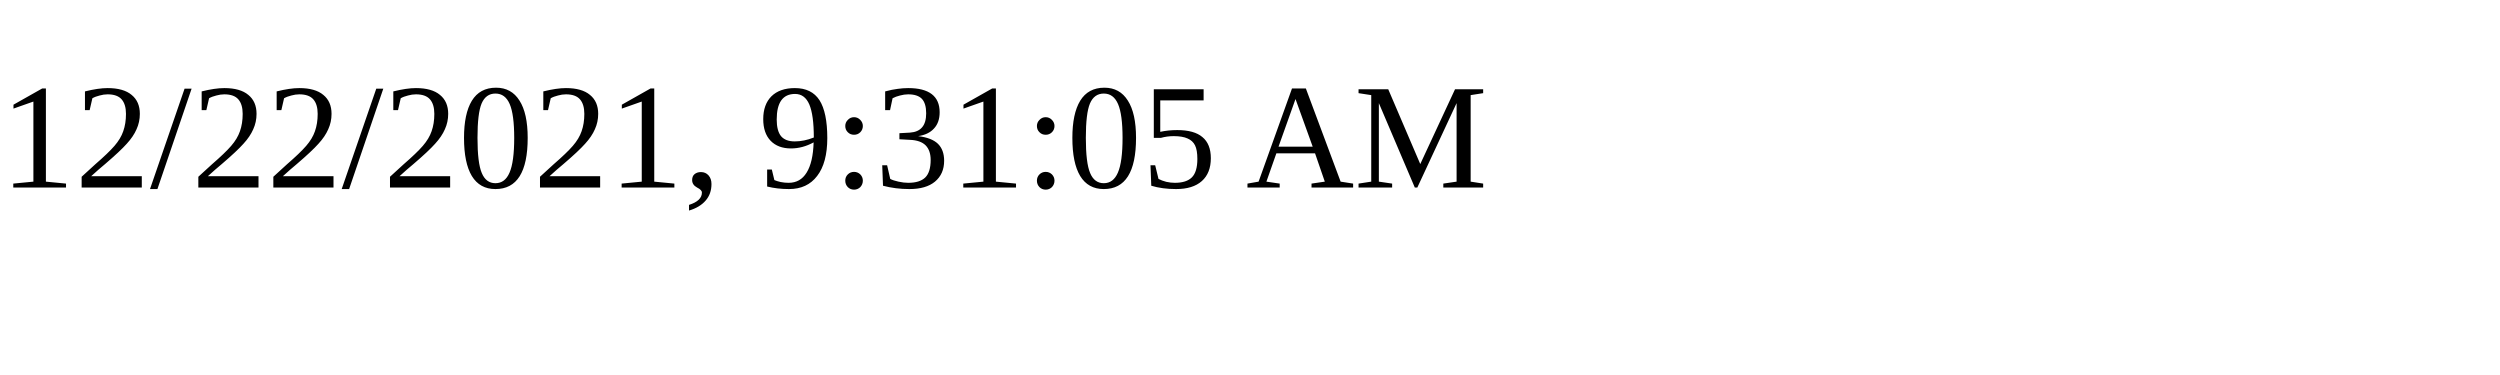
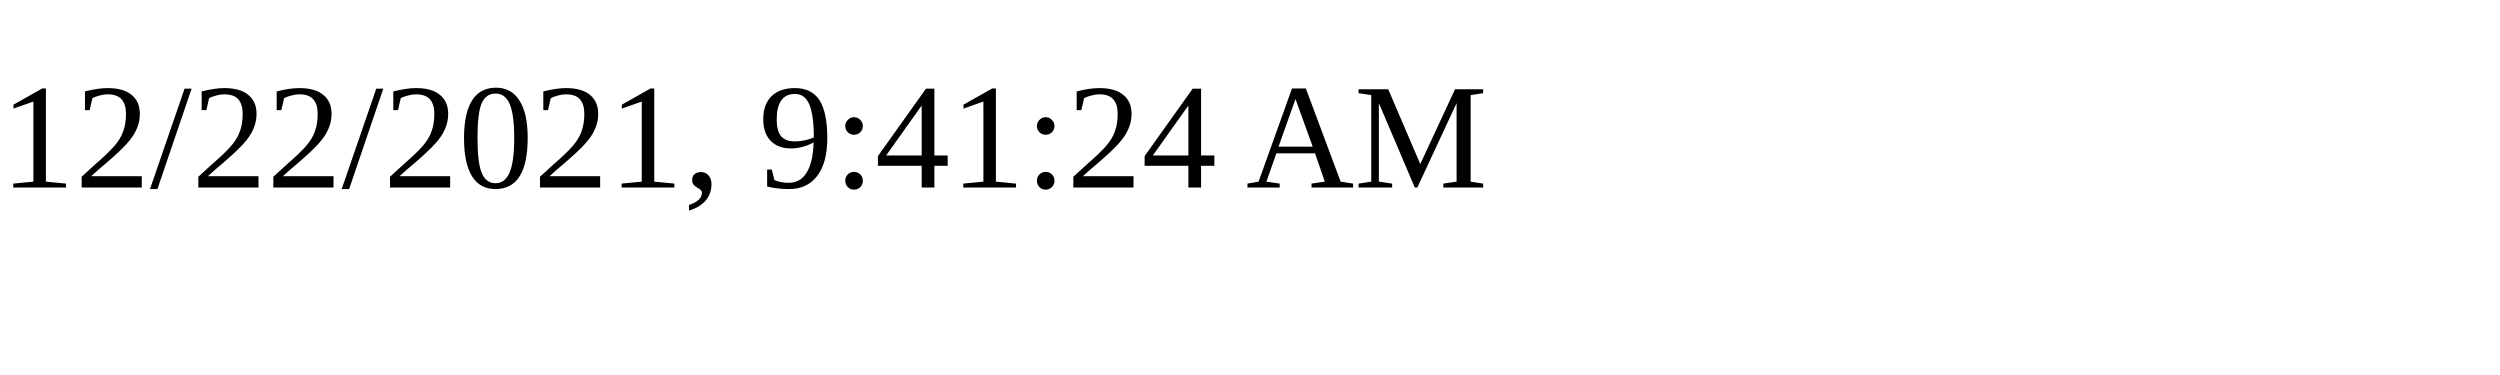
<svg xmlns="http://www.w3.org/2000/svg" height="30" width="200">
-   <text x="0" y="15">12/22/2021, 9:31:05 AM</text>
+   <text x="0" y="15">12/22/2021, 9:41:24 AM</text>
</svg>
